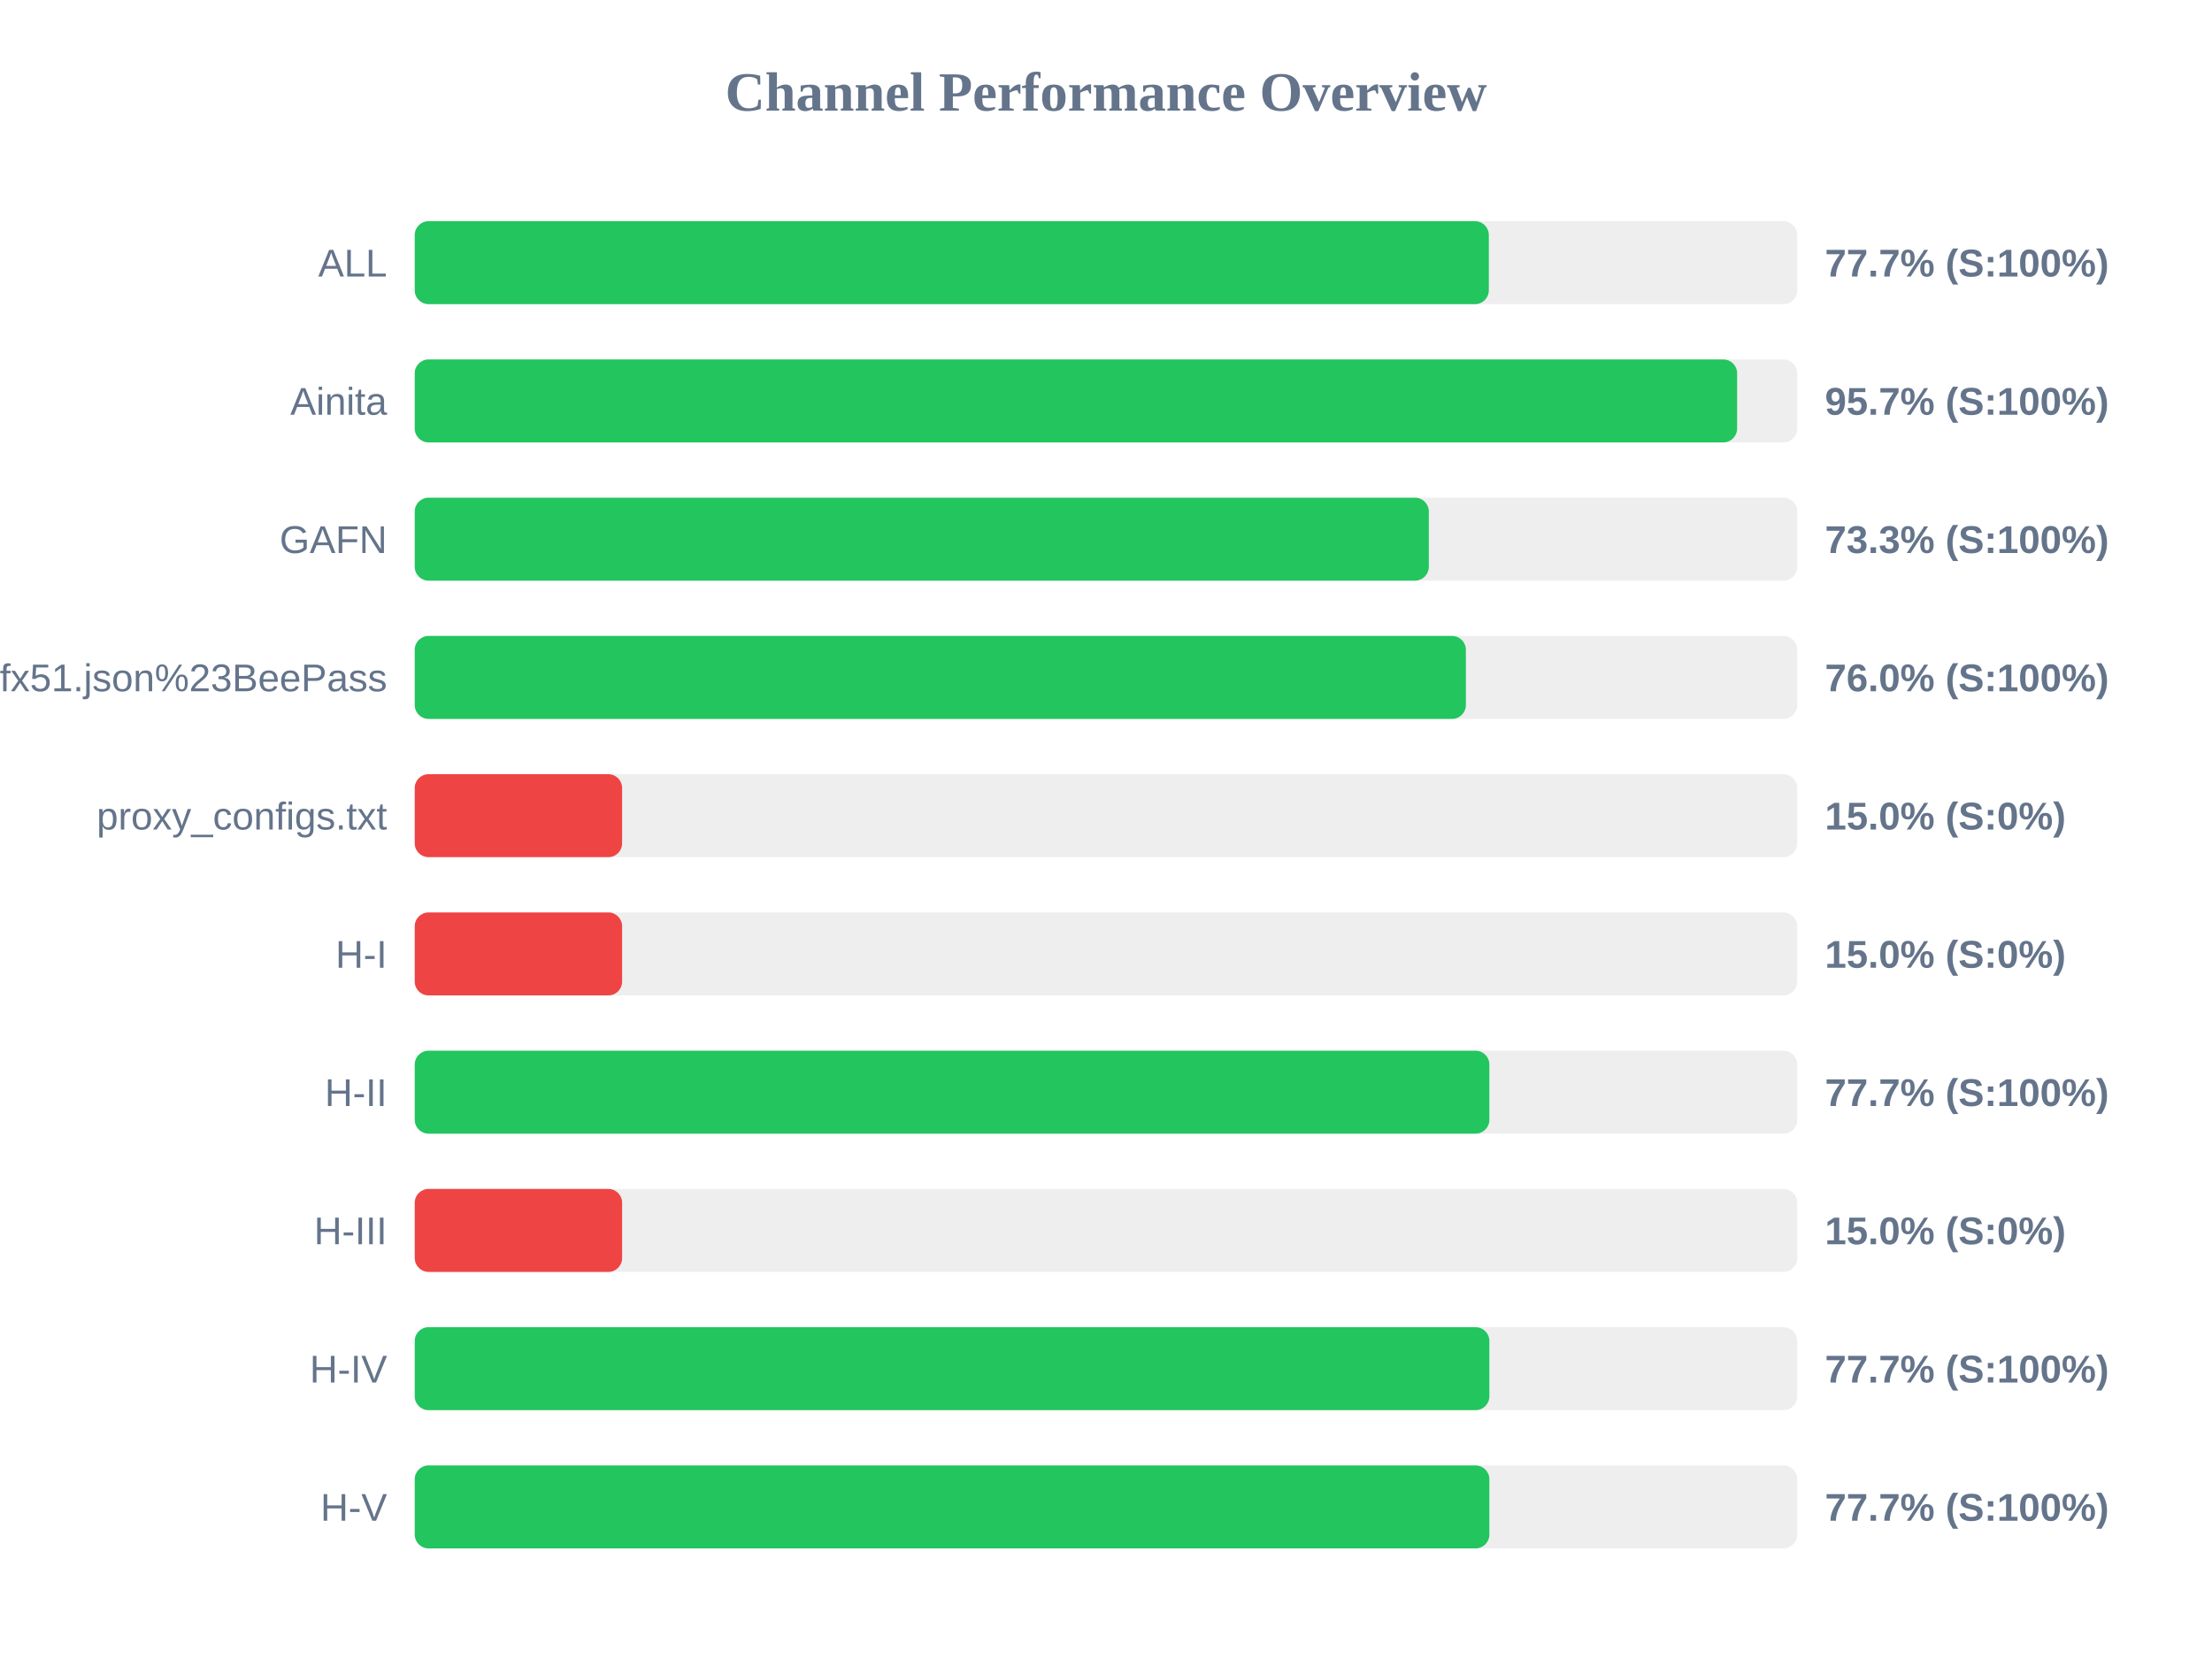
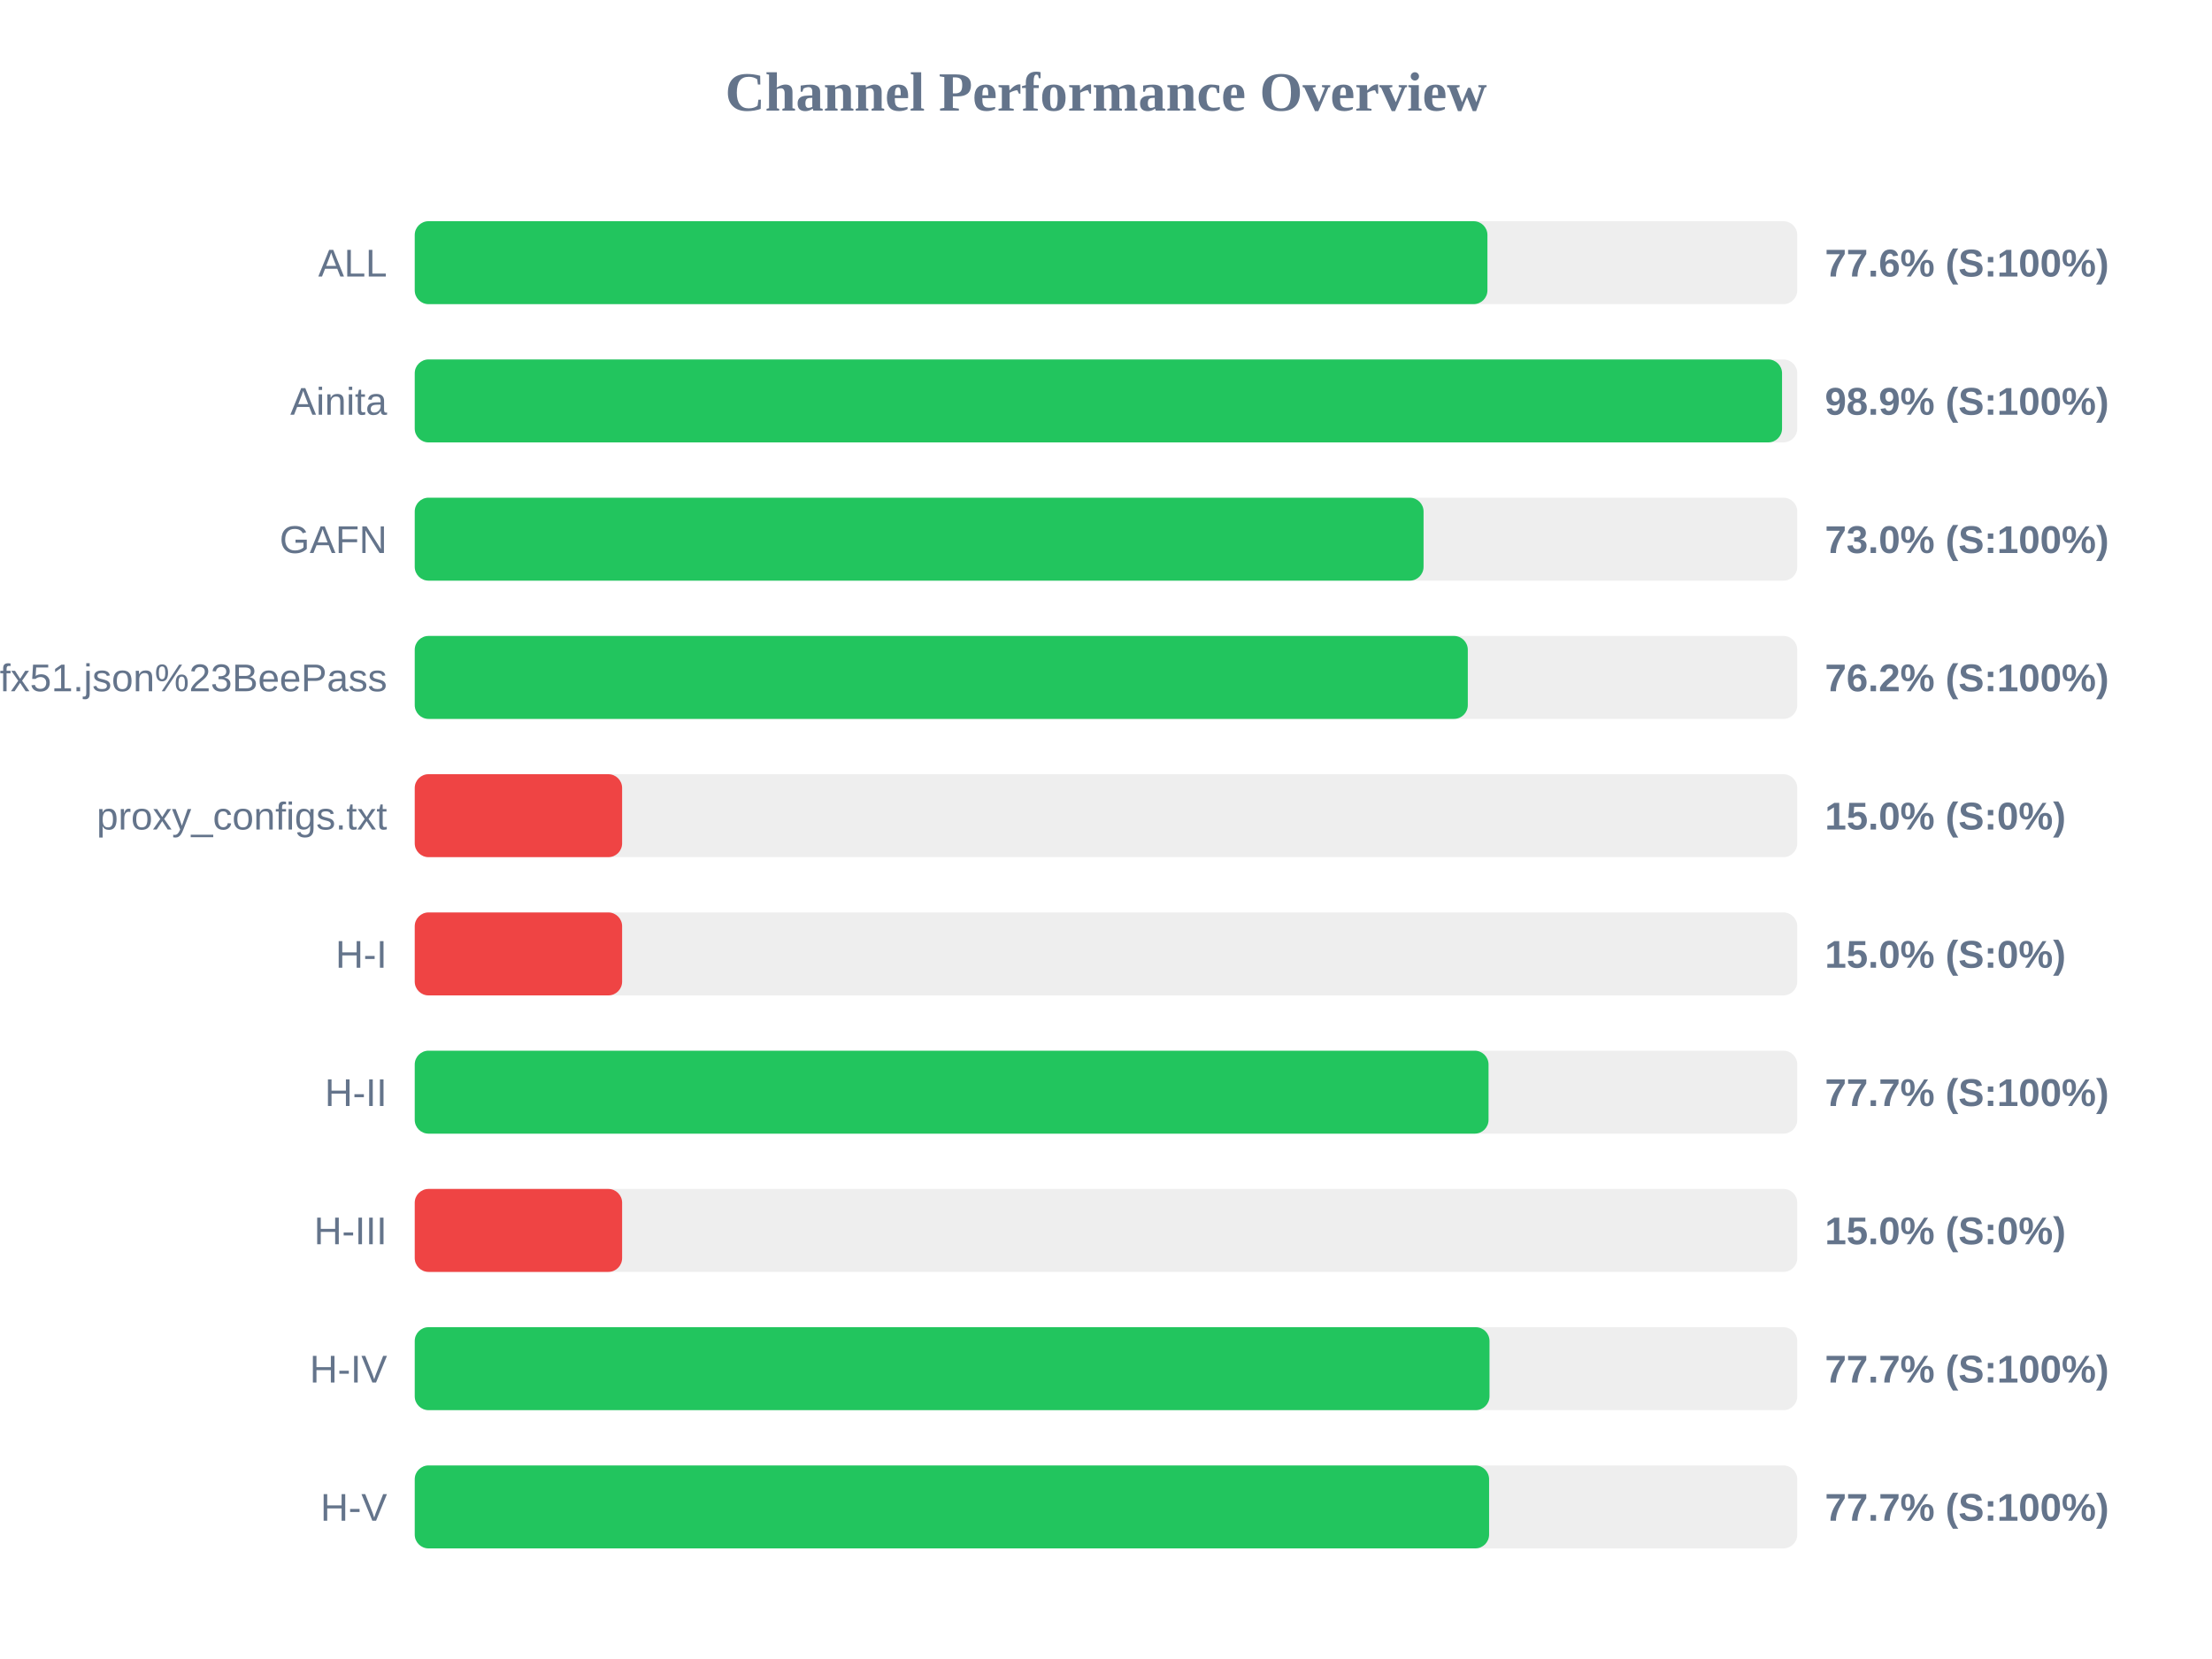
<svg xmlns="http://www.w3.org/2000/svg" width="800" height="600" version="1.1">
  <style>
        .row { font: 14px Arial; fill: #64748b; }
        .score { font: bold 14px Arial; fill: #64748b; }
    </style>
  <text x="400" y="40" text-anchor="middle" font-size="20px" font-weight="bold" fill="#64748b">Channel Performance Overview</text>
  <rect x="150" y="80" width="500" height="30" fill="#eee" rx="5" />
-   <rect x="150" y="80" width="388.45" height="30" fill="#22c55e" rx="5" />
+   <rect x="150" y="80" width="387.95" height="30" fill="#22c55e" rx="5" />
  <text x="140" y="100" text-anchor="end" class="row">ALL</text>
-   <text x="660" y="100" text-anchor="start" class="score">77.7% (S:100%)</text>
+   <text x="660" y="100" text-anchor="start" class="score">77.6% (S:100%)</text>
  <rect x="150" y="130" width="500" height="30" fill="#eee" rx="5" />
-   <rect x="150" y="130" width="478.25" height="30" fill="#22c55e" rx="5" />
+   <rect x="150" y="130" width="494.5" height="30" fill="#22c55e" rx="5" />
  <text x="140" y="150" text-anchor="end" class="row">Ainita</text>
-   <text x="660" y="150" text-anchor="start" class="score">95.7% (S:100%)</text>
+   <text x="660" y="150" text-anchor="start" class="score">98.9% (S:100%)</text>
  <rect x="150" y="180" width="500" height="30" fill="#eee" rx="5" />
-   <rect x="150" y="180" width="366.75" height="30" fill="#22c55e" rx="5" />
+   <rect x="150" y="180" width="364.85" height="30" fill="#22c55e" rx="5" />
  <text x="140" y="200" text-anchor="end" class="row">GAFN</text>
-   <text x="660" y="200" text-anchor="start" class="score">73.3% (S:100%)</text>
+   <text x="660" y="200" text-anchor="start" class="score">73.0% (S:100%)</text>
  <rect x="150" y="230" width="500" height="30" fill="#eee" rx="5" />
-   <rect x="150" y="230" width="380.15" height="30" fill="#22c55e" rx="5" />
+   <rect x="150" y="230" width="380.85" height="30" fill="#22c55e" rx="5" />
  <text x="140" y="250" text-anchor="end" class="row">sub?s=ssconf%3A%2F%2Fs3.amazonaws.com%2Fbeedynconprd%2Fzf38bv6oxi1nv3wfkpmxyfl8yj5fargza3foantoalu16vznl0ckxx7bgf1ufx51.json%23BeePass</text>
-   <text x="660" y="250" text-anchor="start" class="score">76.0% (S:100%)</text>
+   <text x="660" y="250" text-anchor="start" class="score">76.2% (S:100%)</text>
  <rect x="150" y="280" width="500" height="30" fill="#eee" rx="5" />
  <rect x="150" y="280" width="75.0" height="30" fill="#ef4444" rx="5" />
  <text x="140" y="300" text-anchor="end" class="row">proxy_configs.txt</text>
  <text x="660" y="300" text-anchor="start" class="score">15.0% (S:0%)</text>
  <rect x="150" y="330" width="500" height="30" fill="#eee" rx="5" />
  <rect x="150" y="330" width="75.0" height="30" fill="#ef4444" rx="5" />
  <text x="140" y="350" text-anchor="end" class="row">H-I</text>
  <text x="660" y="350" text-anchor="start" class="score">15.0% (S:0%)</text>
  <rect x="150" y="380" width="500" height="30" fill="#eee" rx="5" />
-   <rect x="150" y="380" width="388.65" height="30" fill="#22c55e" rx="5" />
+   <rect x="150" y="380" width="388.35" height="30" fill="#22c55e" rx="5" />
  <text x="140" y="400" text-anchor="end" class="row">H-II</text>
  <text x="660" y="400" text-anchor="start" class="score">77.7% (S:100%)</text>
  <rect x="150" y="430" width="500" height="30" fill="#eee" rx="5" />
  <rect x="150" y="430" width="75.0" height="30" fill="#ef4444" rx="5" />
  <text x="140" y="450" text-anchor="end" class="row">H-III</text>
  <text x="660" y="450" text-anchor="start" class="score">15.0% (S:0%)</text>
  <rect x="150" y="480" width="500" height="30" fill="#eee" rx="5" />
-   <rect x="150" y="480" width="388.65" height="30" fill="#22c55e" rx="5" />
+   <rect x="150" y="480" width="388.7" height="30" fill="#22c55e" rx="5" />
  <text x="140" y="500" text-anchor="end" class="row">H-IV</text>
  <text x="660" y="500" text-anchor="start" class="score">77.7% (S:100%)</text>
  <rect x="150" y="530" width="500" height="30" fill="#eee" rx="5" />
-   <rect x="150" y="530" width="388.65" height="30" fill="#22c55e" rx="5" />
+   <rect x="150" y="530" width="388.55" height="30" fill="#22c55e" rx="5" />
  <text x="140" y="550" text-anchor="end" class="row">H-V</text>
  <text x="660" y="550" text-anchor="start" class="score">77.7% (S:100%)</text>
</svg>
